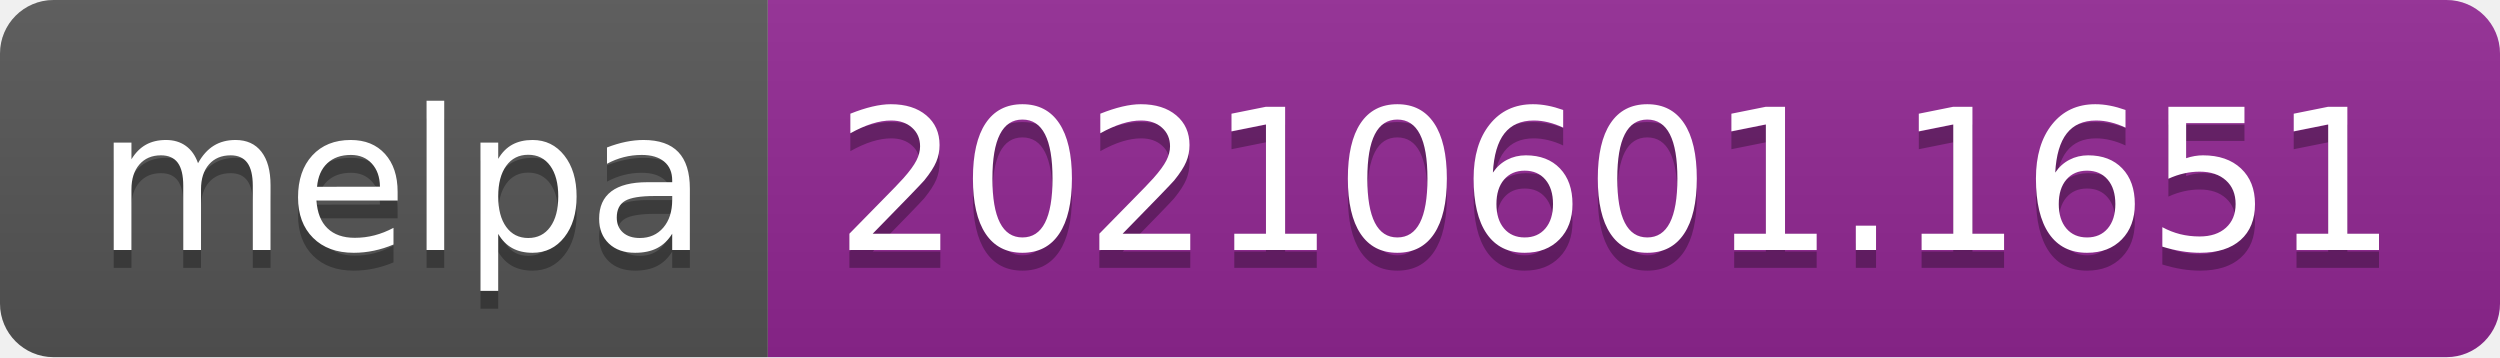
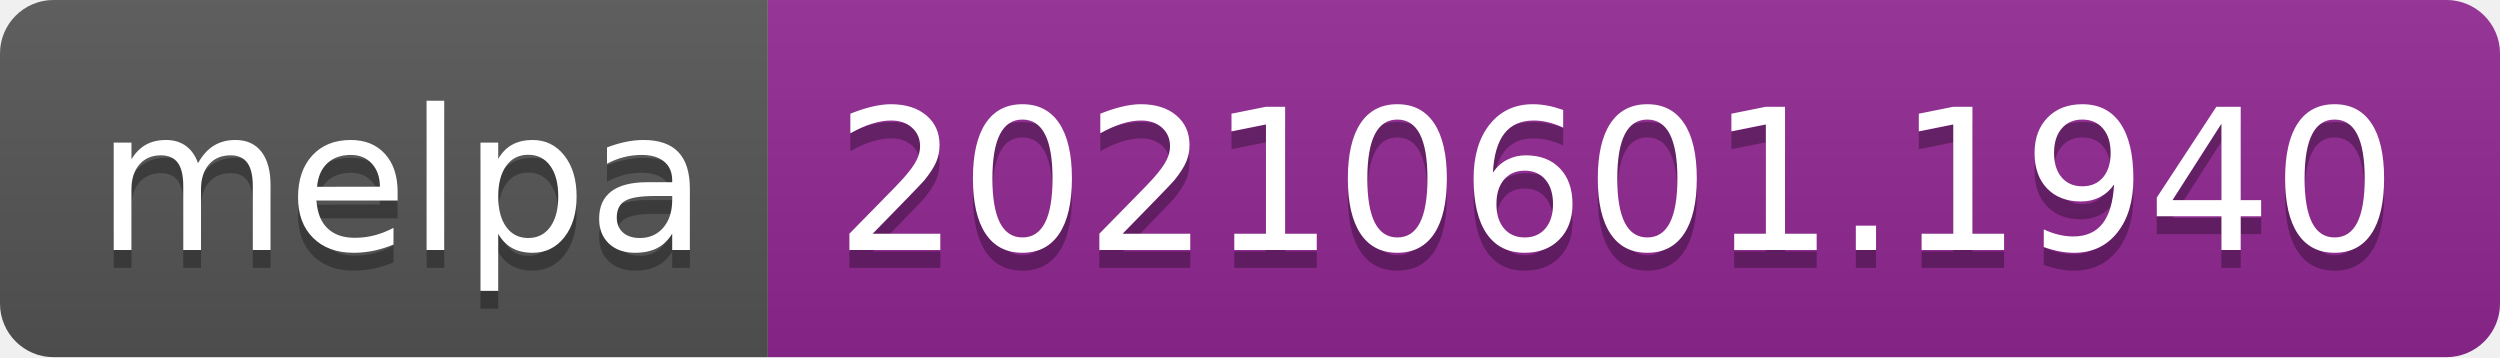
- <svg xmlns="http://www.w3.org/2000/svg" width="140" height="20" role="img" aria-label="melpa: 20210601.1651">
+ <svg xmlns="http://www.w3.org/2000/svg" width="140" height="20" role="img" aria-label="melpa: 20210601.1940">
  <linearGradient id="s" x2="0" y2="100%">
    <stop offset="0" stop-color="#bbb" stop-opacity=".1" />
    <stop offset="1" stop-opacity=".1" />
  </linearGradient>
  <clipPath id="r">
    <rect width="140" height="20" rx="3" fill="#fff" />
  </clipPath>
  <g clip-path="url(#r)">
    <rect width="43" height="20" fill="#555" />
    <rect x="43" width="97" height="20" fill="#922793" />
    <rect width="140" height="20" fill="url(#s)" />
  </g>
  <g fill="#fff" text-anchor="middle" font-family="Verdana,Geneva,DejaVu Sans,sans-serif" text-rendering="geometricPrecision" font-size="110">
    <text aria-hidden="true" x="225" y="150" fill="#010101" fill-opacity=".3" transform="scale(.1)" textLength="330">melpa</text>
    <text x="225" y="140" transform="scale(.1)" fill="#fff" textLength="330">melpa</text>
-     <text aria-hidden="true" x="905" y="150" fill="#010101" fill-opacity=".3" transform="scale(.1)" textLength="870">20210601.1651</text>
-     <text x="905" y="140" transform="scale(.1)" fill="#fff" textLength="870">20210601.1651</text>
+     <text aria-hidden="true" x="905" y="150" fill="#010101" fill-opacity=".3" transform="scale(.1)" textLength="870">20210601.1940</text>
+     <text x="905" y="140" transform="scale(.1)" fill="#fff" textLength="870">20210601.1940</text>
  </g>
</svg>
